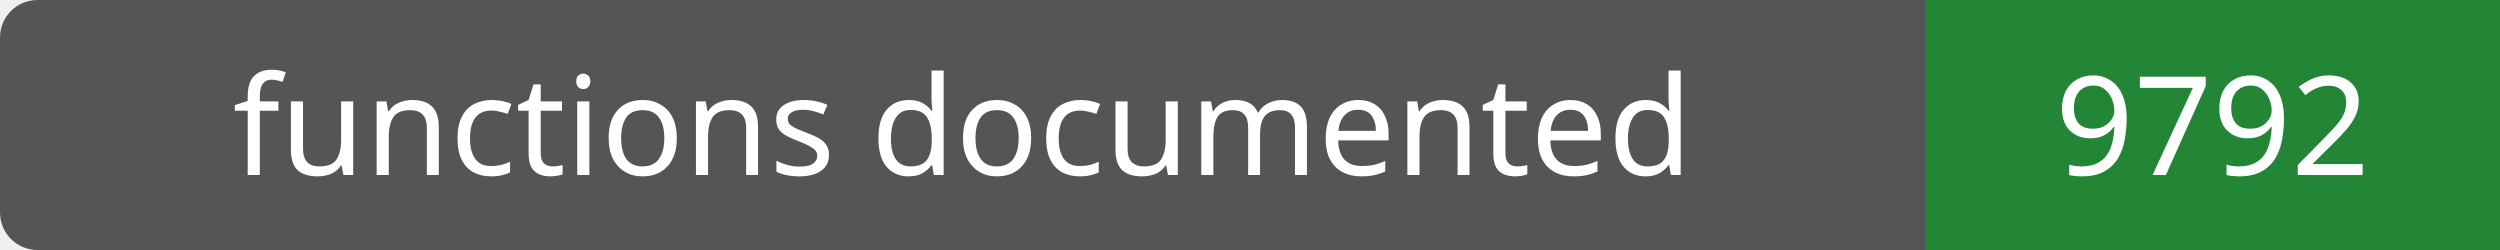
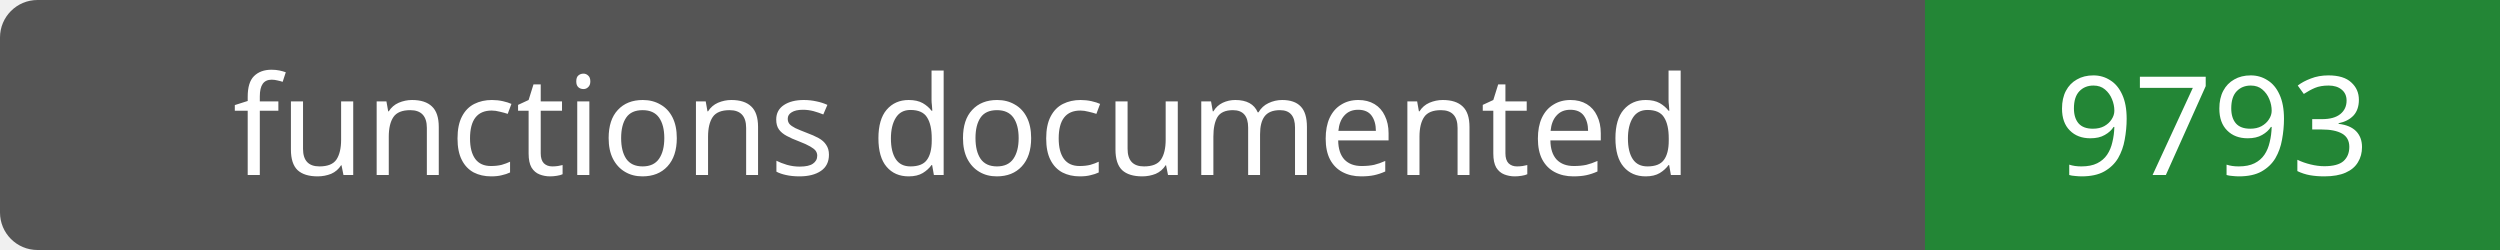
- <svg xmlns="http://www.w3.org/2000/svg" width="200" height="20" role="img" aria-label="functions documented: 9792">
+ <svg xmlns="http://www.w3.org/2000/svg" width="200" height="20" role="img" aria-label="functions documented: 9793">
  <rect width="200" height="20" rx="3" fill="#555" />
  <path fill="#238636" d="M154 0h46v20H154z" />
  <g fill="#fff" text-anchor="middle" font-family="Verdana,sans-serif" font-size="11">
    <text x="77.0" y="14">functions documented</text>
-     <text x="177.0" y="14">9792</text>
+     <text x="177.0" y="14">9793</text>
  </g>
</svg>
